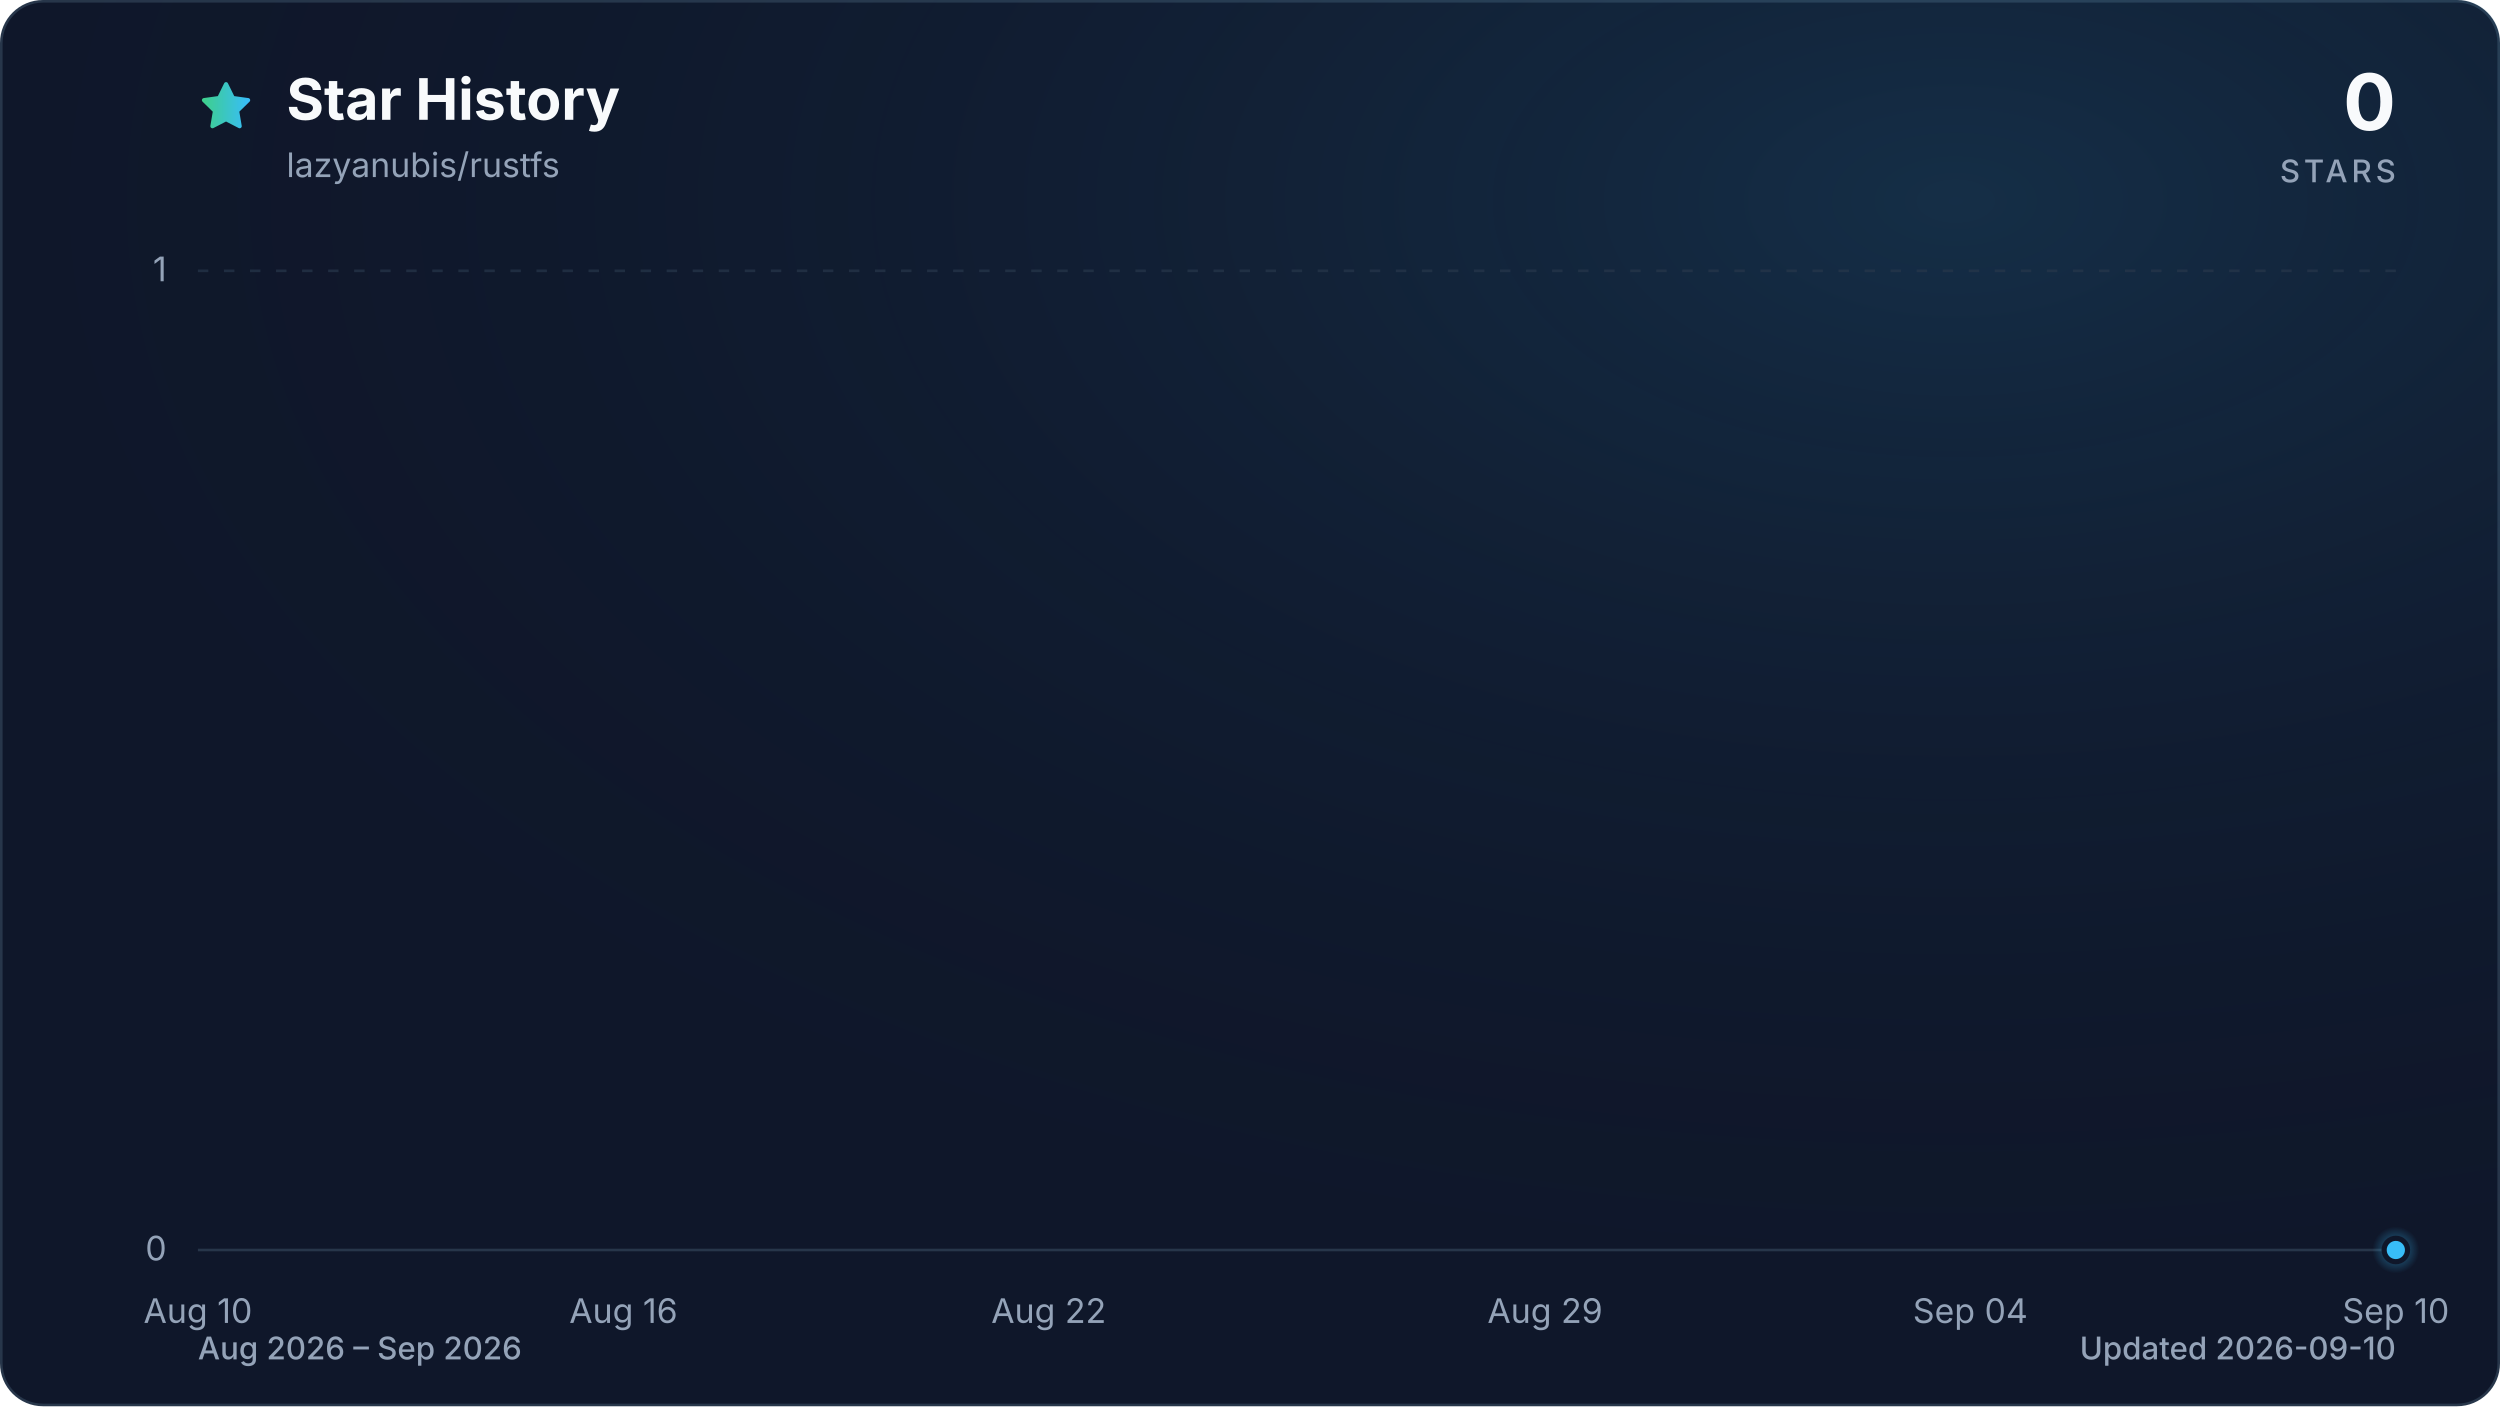
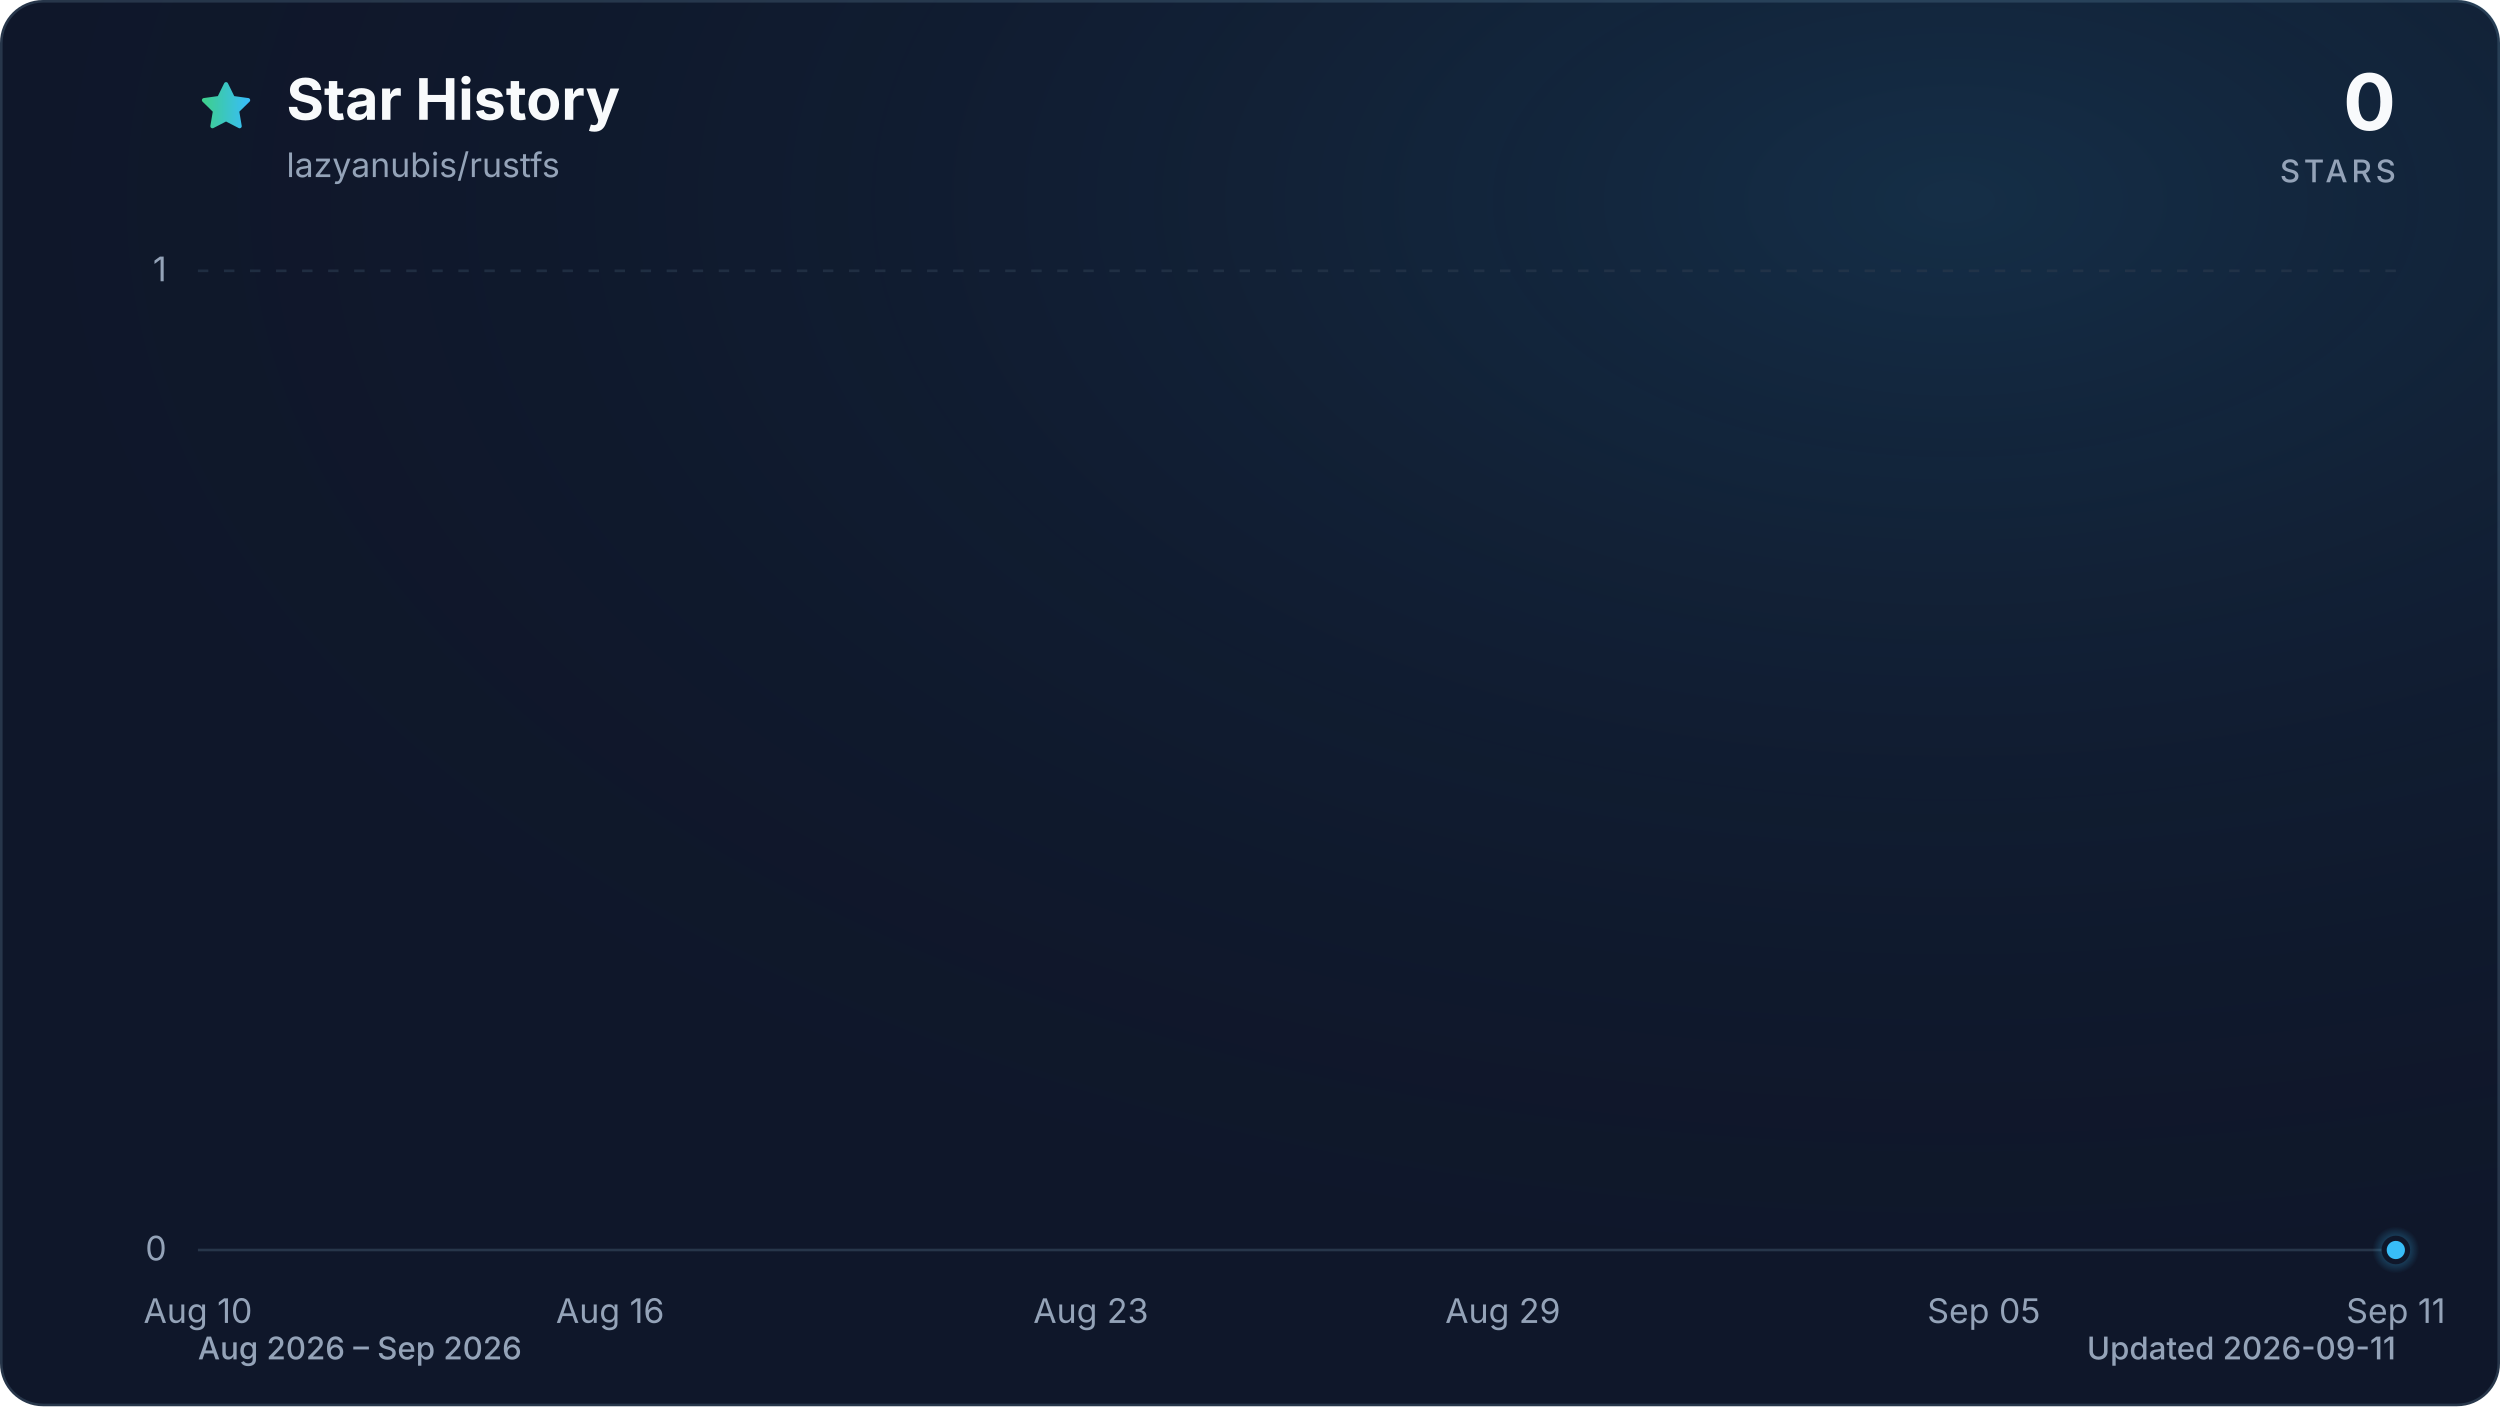
<svg xmlns="http://www.w3.org/2000/svg" viewBox="0 0 960 540" role="img" aria-labelledby="title description" data-style="gradient" data-variant="glow" data-animated="true">
  <defs>
    <linearGradient id="trend" x1="0" y1="0" x2="1" y2="0">
      <stop offset="0%" stop-color="#3ecf8e" />
      <stop offset="100%" stop-color="#38bdf8" />
    </linearGradient>
    <linearGradient id="area" x1="0" y1="0" x2="0" y2="1">
      <stop offset="0%" stop-color="#3ecf8e" stop-opacity="0.30" />
      <stop offset="55%" stop-color="#38bdf8" stop-opacity="0.10" />
      <stop offset="100%" stop-color="#38bdf8" stop-opacity="0.01" />
    </linearGradient>
    <radialGradient id="marker-halo" cx="50%" cy="50%" r="50%">
      <stop offset="0%" stop-color="#38bdf8" stop-opacity="0.55" />
      <stop offset="100%" stop-color="#38bdf8" stop-opacity="0" />
    </radialGradient>
    <radialGradient id="surface-glow" cx="78%" cy="14%" r="80%">
      <stop offset="0%" stop-color="#38bdf8" stop-opacity="0.14" />
      <stop offset="100%" stop-color="#0f172a" stop-opacity="0" />
    </radialGradient>
    <filter id="trend-glow" x="-20%" y="-20%" width="140%" height="140%">
      <feGaussianBlur stdDeviation="7" />
    </filter>
  </defs>
  <style>
.trend-enter{transform-box:fill-box;transform-origin:center;animation:trend-enter 520ms cubic-bezier(0.16,1,0.3,1)}
.marker-enter{transform-box:fill-box;transform-origin:center;animation:marker-enter 320ms cubic-bezier(0.16,1,0.3,1) 200ms both}
.marker-pulse{transform-box:fill-box;transform-origin:center;animation:marker-pulse 2.6s ease-out infinite}
@keyframes trend-enter{from{opacity:.35;transform:translateY(10px)}to{opacity:1;transform:translateY(0)}}
@keyframes marker-enter{from{opacity:0;transform:scale(.4)}to{opacity:1;transform:scale(1)}}
@keyframes marker-pulse{0%{opacity:.5;transform:scale(.7)}70%,100%{opacity:0;transform:scale(2.1)}}
@media (prefers-reduced-motion:reduce){.trend-enter,.marker-enter,.marker-pulse{animation:none!important}}
@media (prefers-reduced-motion:reduce){.marker-pulse{opacity:0}}
</style>
  <rect x="0.5" y="0.5" width="959" height="539" fill="#0f172a" stroke="#27364a" stroke-width="1" rx="16" />
  <rect width="960" height="540" fill="url(#surface-glow)" rx="16" />
  <path d="M12 2.6l2.9 5.9 6.5.9-4.7 4.6 1.1 6.5-5.8-3-5.8 3 1.1-6.5-4.7-4.6 6.5-.9L12 2.6Z" transform="translate(76 30) scale(.9)" fill="url(#trend)" stroke="url(#trend)" stroke-width="1.8" stroke-linejoin="round" aria-hidden="true" />
  <text x="110" y="46" fill="#f8fafc" font-family="ui-sans-serif, system-ui, -apple-system, BlinkMacSystemFont, 'Segoe UI', sans-serif" font-size="22" font-weight="700">Star History</text>
  <text x="110" y="68" fill="#94a3b8" font-family="ui-sans-serif, system-ui, -apple-system, BlinkMacSystemFont, 'Segoe UI', sans-serif" font-size="13">lazyanubis/rustfs</text>
  <text x="920" y="50" fill="#f8fafc" font-family="ui-sans-serif, system-ui, -apple-system, BlinkMacSystemFont, 'Segoe UI', sans-serif" font-size="30" font-weight="700" text-anchor="end">0</text>
  <text x="920" y="70" fill="#94a3b8" font-family="ui-sans-serif, system-ui, -apple-system, BlinkMacSystemFont, 'Segoe UI', sans-serif" font-size="12" font-weight="500" letter-spacing="1.5" text-anchor="end">STARS</text>
  <line x1="76" y1="480.0" x2="920" y2="480.0" stroke="#27364a" stroke-width="1" stroke-dasharray="0" opacity="1" />
  <text x="64" y="484.0" fill="#94a3b8" font-family="ui-sans-serif, system-ui, -apple-system, BlinkMacSystemFont, 'Segoe UI', sans-serif" font-size="13" text-anchor="end">0</text>
  <line x1="76" y1="104.0" x2="920" y2="104.0" stroke="#27364a" stroke-width="1" stroke-dasharray="4 6" opacity="0.7" />
  <text x="64" y="108.0" fill="#94a3b8" font-family="ui-sans-serif, system-ui, -apple-system, BlinkMacSystemFont, 'Segoe UI', sans-serif" font-size="13" text-anchor="end">1</text>
  <text x="76.0" y="508" fill="#94a3b8" font-family="ui-sans-serif, system-ui, -apple-system, BlinkMacSystemFont, 'Segoe UI', sans-serif" font-size="13" text-anchor="middle">Aug 10</text>
-   <text x="239.4" y="508" fill="#94a3b8" font-family="ui-sans-serif, system-ui, -apple-system, BlinkMacSystemFont, 'Segoe UI', sans-serif" font-size="13" text-anchor="middle">Aug 16</text>
-   <text x="402.7" y="508" fill="#94a3b8" font-family="ui-sans-serif, system-ui, -apple-system, BlinkMacSystemFont, 'Segoe UI', sans-serif" font-size="13" text-anchor="middle">Aug 22</text>
-   <text x="593.3" y="508" fill="#94a3b8" font-family="ui-sans-serif, system-ui, -apple-system, BlinkMacSystemFont, 'Segoe UI', sans-serif" font-size="13" text-anchor="middle">Aug 29</text>
-   <text x="756.6" y="508" fill="#94a3b8" font-family="ui-sans-serif, system-ui, -apple-system, BlinkMacSystemFont, 'Segoe UI', sans-serif" font-size="13" text-anchor="middle">Sep 04</text>
-   <text x="920.0" y="508" fill="#94a3b8" font-family="ui-sans-serif, system-ui, -apple-system, BlinkMacSystemFont, 'Segoe UI', sans-serif" font-size="13" text-anchor="middle">Sep 10</text>
+   <text x="234.3" y="508" fill="#94a3b8" font-family="ui-sans-serif, system-ui, -apple-system, BlinkMacSystemFont, 'Segoe UI', sans-serif" font-size="13" text-anchor="middle">Aug 16</text>
+   <text x="418.9" y="508" fill="#94a3b8" font-family="ui-sans-serif, system-ui, -apple-system, BlinkMacSystemFont, 'Segoe UI', sans-serif" font-size="13" text-anchor="middle">Aug 23</text>
+   <text x="577.1" y="508" fill="#94a3b8" font-family="ui-sans-serif, system-ui, -apple-system, BlinkMacSystemFont, 'Segoe UI', sans-serif" font-size="13" text-anchor="middle">Aug 29</text>
+   <text x="761.8" y="508" fill="#94a3b8" font-family="ui-sans-serif, system-ui, -apple-system, BlinkMacSystemFont, 'Segoe UI', sans-serif" font-size="13" text-anchor="middle">Sep 05</text>
+   <text x="920.0" y="508" fill="#94a3b8" font-family="ui-sans-serif, system-ui, -apple-system, BlinkMacSystemFont, 'Segoe UI', sans-serif" font-size="13" text-anchor="middle">Sep 11</text>
  <g class="trend-enter">
-     <path d="M 76.0 480.0 C 85.1 480.0, 94.2 480.0, 103.2 480.0 C 112.3 480.0, 121.4 480.0, 130.5 480.0 C 139.5 480.0, 148.6 480.0, 157.7 480.0 C 166.8 480.0, 175.8 480.0, 184.9 480.0 C 194.0 480.0, 203.1 480.0, 212.1 480.0 C 221.2 480.0, 230.3 480.0, 239.4 480.0 C 248.4 480.0, 257.5 480.0, 266.6 480.0 C 275.7 480.0, 284.7 480.0, 293.8 480.0 C 302.9 480.0, 312.0 480.0, 321.0 480.0 C 330.1 480.0, 339.2 480.0, 348.3 480.0 C 357.3 480.0, 366.4 480.0, 375.5 480.0 C 384.6 480.0, 393.6 480.0, 402.7 480.0 C 411.8 480.0, 420.9 480.0, 429.9 480.0 C 439.0 480.0, 448.1 480.0, 457.2 480.0 C 466.2 480.0, 475.3 480.0, 484.4 480.0 C 493.5 480.0, 502.5 480.0, 511.6 480.0 C 520.7 480.0, 529.8 480.0, 538.8 480.0 C 547.9 480.0, 557.0 480.0, 566.1 480.0 C 575.1 480.0, 584.2 480.0, 593.3 480.0 C 602.4 480.0, 611.4 480.0, 620.5 480.0 C 629.6 480.0, 638.7 480.0, 647.7 480.0 C 656.8 480.0, 665.9 480.0, 675.0 480.0 C 684.0 480.0, 693.1 480.0, 702.2 480.0 C 711.3 480.0, 720.3 480.0, 729.4 480.0 C 738.5 480.0, 747.6 480.0, 756.6 480.0 C 765.7 480.0, 774.8 480.0, 783.9 480.0 C 792.9 480.0, 802.0 480.0, 811.1 480.0 C 820.2 480.0, 829.2 480.0, 838.3 480.0 C 847.4 480.0, 856.5 480.0, 865.5 480.0 C 874.6 480.0, 883.7 480.0, 892.8 480.0 C 901.8 480.0, 910.9 480.0, 920.0 480.0 L 920.0 480.0 L 76.0 480.0 Z" fill="url(#area)" />
-     <path d="M 76.0 480.0 C 85.1 480.0, 94.2 480.0, 103.2 480.0 C 112.3 480.0, 121.4 480.0, 130.5 480.0 C 139.5 480.0, 148.6 480.0, 157.7 480.0 C 166.8 480.0, 175.8 480.0, 184.9 480.0 C 194.0 480.0, 203.1 480.0, 212.1 480.0 C 221.2 480.0, 230.3 480.0, 239.4 480.0 C 248.4 480.0, 257.5 480.0, 266.6 480.0 C 275.7 480.0, 284.7 480.0, 293.8 480.0 C 302.9 480.0, 312.0 480.0, 321.0 480.0 C 330.1 480.0, 339.2 480.0, 348.3 480.0 C 357.3 480.0, 366.4 480.0, 375.5 480.0 C 384.6 480.0, 393.6 480.0, 402.7 480.0 C 411.8 480.0, 420.9 480.0, 429.9 480.0 C 439.0 480.0, 448.1 480.0, 457.2 480.0 C 466.2 480.0, 475.3 480.0, 484.4 480.0 C 493.5 480.0, 502.5 480.0, 511.6 480.0 C 520.7 480.0, 529.8 480.0, 538.8 480.0 C 547.9 480.0, 557.0 480.0, 566.1 480.0 C 575.1 480.0, 584.2 480.0, 593.3 480.0 C 602.4 480.0, 611.4 480.0, 620.5 480.0 C 629.6 480.0, 638.7 480.0, 647.7 480.0 C 656.8 480.0, 665.9 480.0, 675.0 480.0 C 684.0 480.0, 693.1 480.0, 702.2 480.0 C 711.3 480.0, 720.3 480.0, 729.4 480.0 C 738.5 480.0, 747.6 480.0, 756.6 480.0 C 765.7 480.0, 774.8 480.0, 783.9 480.0 C 792.9 480.0, 802.0 480.0, 811.1 480.0 C 820.2 480.0, 829.2 480.0, 838.3 480.0 C 847.4 480.0, 856.5 480.0, 865.5 480.0 C 874.6 480.0, 883.7 480.0, 892.8 480.0 C 901.8 480.0, 910.9 480.0, 920.0 480.0" fill="none" stroke="url(#trend)" stroke-width="12" stroke-linecap="round" stroke-linejoin="round" opacity="0.16" filter="url(#trend-glow)" />
-     <path d="M 76.0 480.0 C 85.1 480.0, 94.2 480.0, 103.2 480.0 C 112.3 480.0, 121.4 480.0, 130.5 480.0 C 139.5 480.0, 148.6 480.0, 157.7 480.0 C 166.8 480.0, 175.8 480.0, 184.9 480.0 C 194.0 480.0, 203.1 480.0, 212.1 480.0 C 221.2 480.0, 230.3 480.0, 239.4 480.0 C 248.4 480.0, 257.5 480.0, 266.6 480.0 C 275.7 480.0, 284.7 480.0, 293.8 480.0 C 302.9 480.0, 312.0 480.0, 321.0 480.0 C 330.1 480.0, 339.2 480.0, 348.3 480.0 C 357.3 480.0, 366.4 480.0, 375.5 480.0 C 384.6 480.0, 393.6 480.0, 402.7 480.0 C 411.8 480.0, 420.9 480.0, 429.9 480.0 C 439.0 480.0, 448.1 480.0, 457.2 480.0 C 466.2 480.0, 475.3 480.0, 484.4 480.0 C 493.5 480.0, 502.5 480.0, 511.6 480.0 C 520.7 480.0, 529.8 480.0, 538.8 480.0 C 547.9 480.0, 557.0 480.0, 566.1 480.0 C 575.1 480.0, 584.2 480.0, 593.3 480.0 C 602.4 480.0, 611.4 480.0, 620.5 480.0 C 629.6 480.0, 638.7 480.0, 647.7 480.0 C 656.8 480.0, 665.9 480.0, 675.0 480.0 C 684.0 480.0, 693.1 480.0, 702.2 480.0 C 711.3 480.0, 720.3 480.0, 729.4 480.0 C 738.5 480.0, 747.6 480.0, 756.6 480.0 C 765.7 480.0, 774.8 480.0, 783.9 480.0 C 792.9 480.0, 802.0 480.0, 811.1 480.0 C 820.2 480.0, 829.2 480.0, 838.3 480.0 C 847.4 480.0, 856.5 480.0, 865.5 480.0 C 874.6 480.0, 883.7 480.0, 892.8 480.0 C 901.8 480.0, 910.9 480.0, 920.0 480.0" fill="none" stroke="url(#trend)" stroke-width="3" stroke-linecap="round" stroke-linejoin="round" />
+     <path d="M 76.0 480.0 C 84.8 480.0, 93.6 480.0, 102.4 480.0 C 111.2 480.0, 120.0 480.0, 128.8 480.0 C 137.5 480.0, 146.3 480.0, 155.1 480.0 C 163.9 480.0, 172.7 480.0, 181.5 480.0 C 190.3 480.0, 199.1 480.0, 207.9 480.0 C 216.7 480.0, 225.5 480.0, 234.3 480.0 C 243.0 480.0, 251.8 480.0, 260.6 480.0 C 269.4 480.0, 278.2 480.0, 287.0 480.0 C 295.8 480.0, 304.6 480.0, 313.4 480.0 C 322.2 480.0, 331.0 480.0, 339.8 480.0 C 348.5 480.0, 357.3 480.0, 366.1 480.0 C 374.9 480.0, 383.7 480.0, 392.5 480.0 C 401.3 480.0, 410.1 480.0, 418.9 480.0 C 427.7 480.0, 436.5 480.0, 445.3 480.0 C 454.0 480.0, 462.8 480.0, 471.6 480.0 C 480.4 480.0, 489.2 480.0, 498.0 480.0 C 506.8 480.0, 515.6 480.0, 524.4 480.0 C 533.2 480.0, 542.0 480.0, 550.8 480.0 C 559.5 480.0, 568.3 480.0, 577.1 480.0 C 585.9 480.0, 594.7 480.0, 603.5 480.0 C 612.3 480.0, 621.1 480.0, 629.9 480.0 C 638.7 480.0, 647.5 480.0, 656.3 480.0 C 665.0 480.0, 673.8 480.0, 682.6 480.0 C 691.4 480.0, 700.2 480.0, 709.0 480.0 C 717.8 480.0, 726.6 480.0, 735.4 480.0 C 744.2 480.0, 753.0 480.0, 761.8 480.0 C 770.5 480.0, 779.3 480.0, 788.1 480.0 C 796.9 480.0, 805.7 480.0, 814.5 480.0 C 823.3 480.0, 832.1 480.0, 840.9 480.0 C 849.7 480.0, 858.5 480.0, 867.3 480.0 C 876.0 480.0, 884.8 480.0, 893.6 480.0 C 902.4 480.0, 911.2 480.0, 920.0 480.0 L 920.0 480.0 L 76.0 480.0 Z" fill="url(#area)" />
+     <path d="M 76.0 480.0 C 84.8 480.0, 93.6 480.0, 102.4 480.0 C 111.2 480.0, 120.0 480.0, 128.8 480.0 C 137.5 480.0, 146.3 480.0, 155.1 480.0 C 163.9 480.0, 172.7 480.0, 181.5 480.0 C 190.3 480.0, 199.1 480.0, 207.9 480.0 C 216.7 480.0, 225.5 480.0, 234.3 480.0 C 243.0 480.0, 251.8 480.0, 260.6 480.0 C 269.4 480.0, 278.2 480.0, 287.0 480.0 C 295.8 480.0, 304.6 480.0, 313.4 480.0 C 322.2 480.0, 331.0 480.0, 339.8 480.0 C 348.5 480.0, 357.3 480.0, 366.1 480.0 C 374.9 480.0, 383.7 480.0, 392.5 480.0 C 401.3 480.0, 410.1 480.0, 418.9 480.0 C 427.7 480.0, 436.5 480.0, 445.3 480.0 C 454.0 480.0, 462.8 480.0, 471.6 480.0 C 480.4 480.0, 489.2 480.0, 498.0 480.0 C 506.8 480.0, 515.6 480.0, 524.4 480.0 C 533.2 480.0, 542.0 480.0, 550.8 480.0 C 559.5 480.0, 568.3 480.0, 577.1 480.0 C 585.9 480.0, 594.7 480.0, 603.5 480.0 C 612.3 480.0, 621.1 480.0, 629.9 480.0 C 638.7 480.0, 647.5 480.0, 656.3 480.0 C 665.0 480.0, 673.8 480.0, 682.6 480.0 C 691.4 480.0, 700.2 480.0, 709.0 480.0 C 717.8 480.0, 726.6 480.0, 735.4 480.0 C 744.2 480.0, 753.0 480.0, 761.8 480.0 C 770.5 480.0, 779.3 480.0, 788.1 480.0 C 796.9 480.0, 805.7 480.0, 814.5 480.0 C 823.3 480.0, 832.1 480.0, 840.9 480.0 C 849.7 480.0, 858.5 480.0, 867.3 480.0 C 876.0 480.0, 884.8 480.0, 893.6 480.0 C 902.4 480.0, 911.2 480.0, 920.0 480.0" fill="none" stroke="url(#trend)" stroke-width="12" stroke-linecap="round" stroke-linejoin="round" opacity="0.16" filter="url(#trend-glow)" />
+     <path d="M 76.0 480.0 C 84.8 480.0, 93.6 480.0, 102.4 480.0 C 111.2 480.0, 120.0 480.0, 128.8 480.0 C 137.5 480.0, 146.3 480.0, 155.1 480.0 C 163.9 480.0, 172.7 480.0, 181.5 480.0 C 190.3 480.0, 199.1 480.0, 207.9 480.0 C 216.7 480.0, 225.5 480.0, 234.3 480.0 C 243.0 480.0, 251.8 480.0, 260.6 480.0 C 269.4 480.0, 278.2 480.0, 287.0 480.0 C 295.8 480.0, 304.6 480.0, 313.4 480.0 C 322.2 480.0, 331.0 480.0, 339.8 480.0 C 348.5 480.0, 357.3 480.0, 366.1 480.0 C 374.9 480.0, 383.7 480.0, 392.5 480.0 C 401.3 480.0, 410.1 480.0, 418.9 480.0 C 427.7 480.0, 436.5 480.0, 445.3 480.0 C 454.0 480.0, 462.8 480.0, 471.6 480.0 C 480.4 480.0, 489.2 480.0, 498.0 480.0 C 506.8 480.0, 515.6 480.0, 524.4 480.0 C 533.2 480.0, 542.0 480.0, 550.8 480.0 C 559.5 480.0, 568.3 480.0, 577.1 480.0 C 585.9 480.0, 594.7 480.0, 603.5 480.0 C 612.3 480.0, 621.1 480.0, 629.9 480.0 C 638.7 480.0, 647.5 480.0, 656.3 480.0 C 665.0 480.0, 673.8 480.0, 682.6 480.0 C 691.4 480.0, 700.2 480.0, 709.0 480.0 C 717.8 480.0, 726.6 480.0, 735.4 480.0 C 744.2 480.0, 753.0 480.0, 761.8 480.0 C 770.5 480.0, 779.3 480.0, 788.1 480.0 C 796.9 480.0, 805.7 480.0, 814.5 480.0 C 823.3 480.0, 832.1 480.0, 840.9 480.0 C 849.7 480.0, 858.5 480.0, 867.3 480.0 C 876.0 480.0, 884.8 480.0, 893.6 480.0 C 902.4 480.0, 911.2 480.0, 920.0 480.0" fill="none" stroke="url(#trend)" stroke-width="3" stroke-linecap="round" stroke-linejoin="round" />
  </g>
  <g class="marker-enter">
    <circle class="marker-pulse" cx="920.0" cy="480.0" r="9" fill="url(#marker-halo)" />
    <circle cx="920.0" cy="480.0" r="4.5" fill="#38bdf8" stroke="#0f172a" stroke-width="2" />
  </g>
  <text x="76" y="522" fill="#94a3b8" font-family="ui-sans-serif, system-ui, -apple-system, BlinkMacSystemFont, 'Segoe UI', sans-serif" font-size="12" font-weight="500">Aug 2026 – Sep 2026</text>
-   <text x="920" y="522" fill="#94a3b8" font-family="ui-sans-serif, system-ui, -apple-system, BlinkMacSystemFont, 'Segoe UI', sans-serif" font-size="12" font-weight="500" text-anchor="end">Updated 2026-09-10</text>
+   <text x="920" y="522" fill="#94a3b8" font-family="ui-sans-serif, system-ui, -apple-system, BlinkMacSystemFont, 'Segoe UI', sans-serif" font-size="12" font-weight="500" text-anchor="end">Updated 2026-09-11</text>
</svg>
